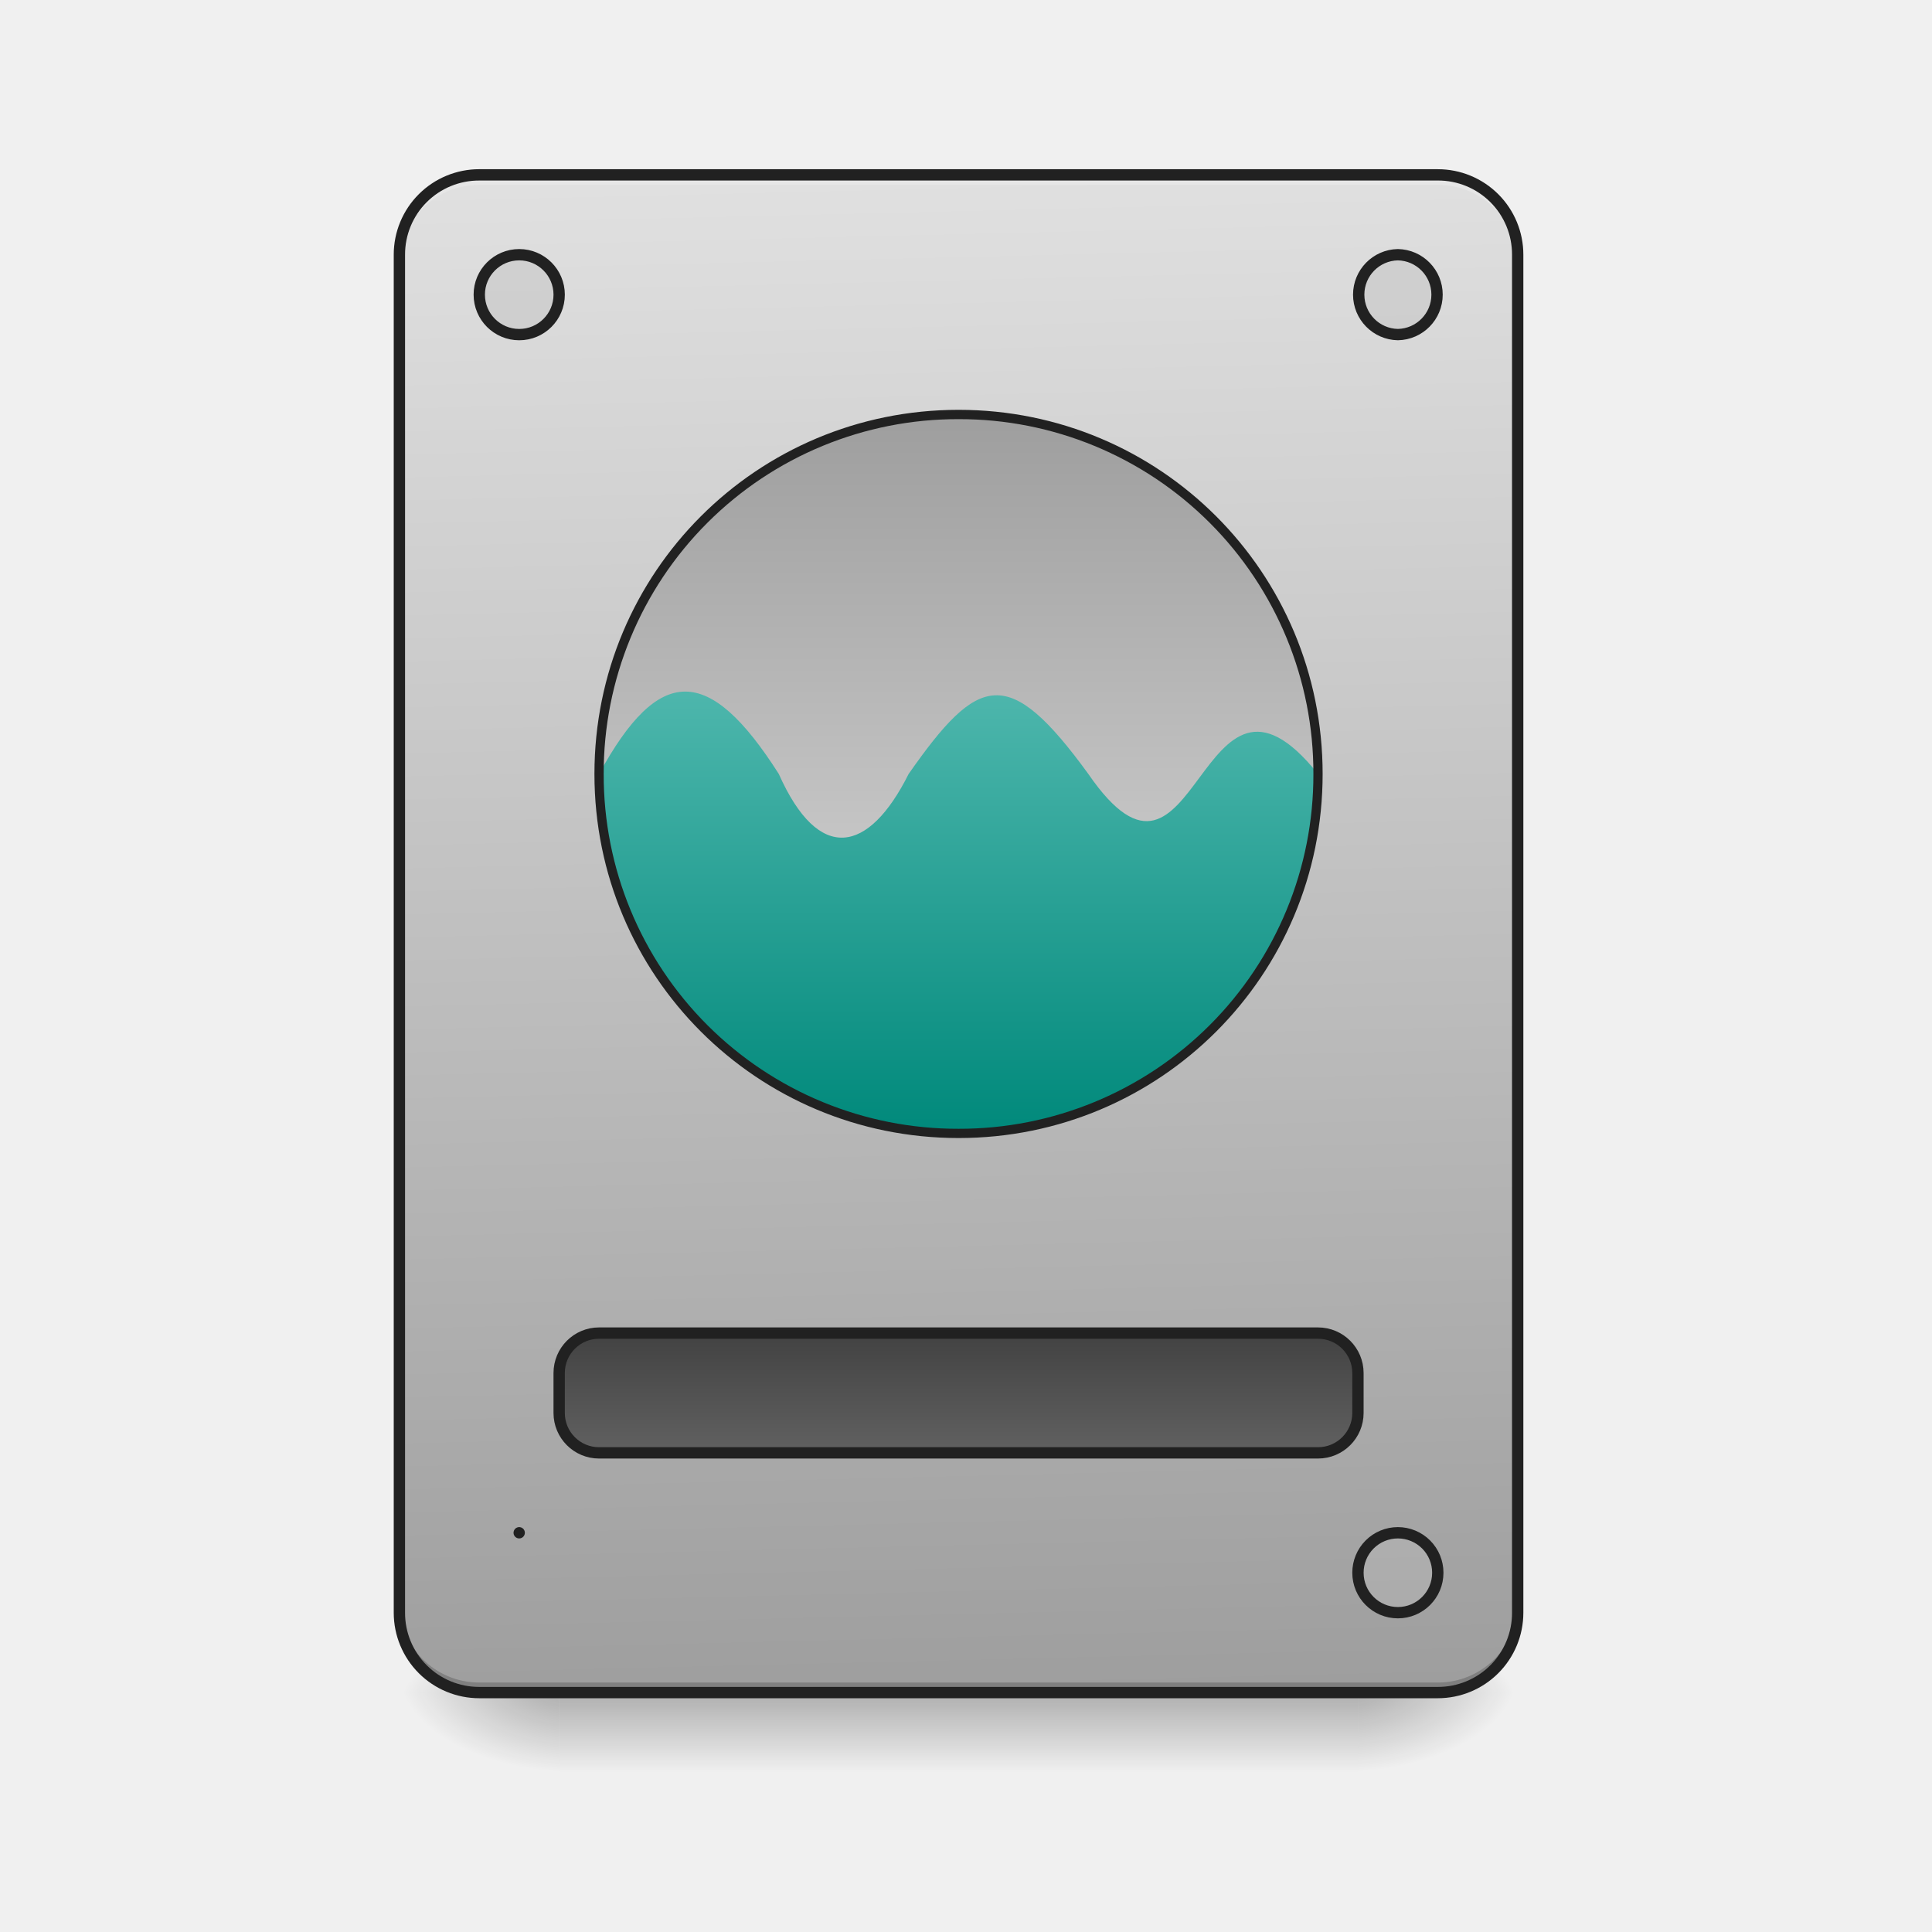
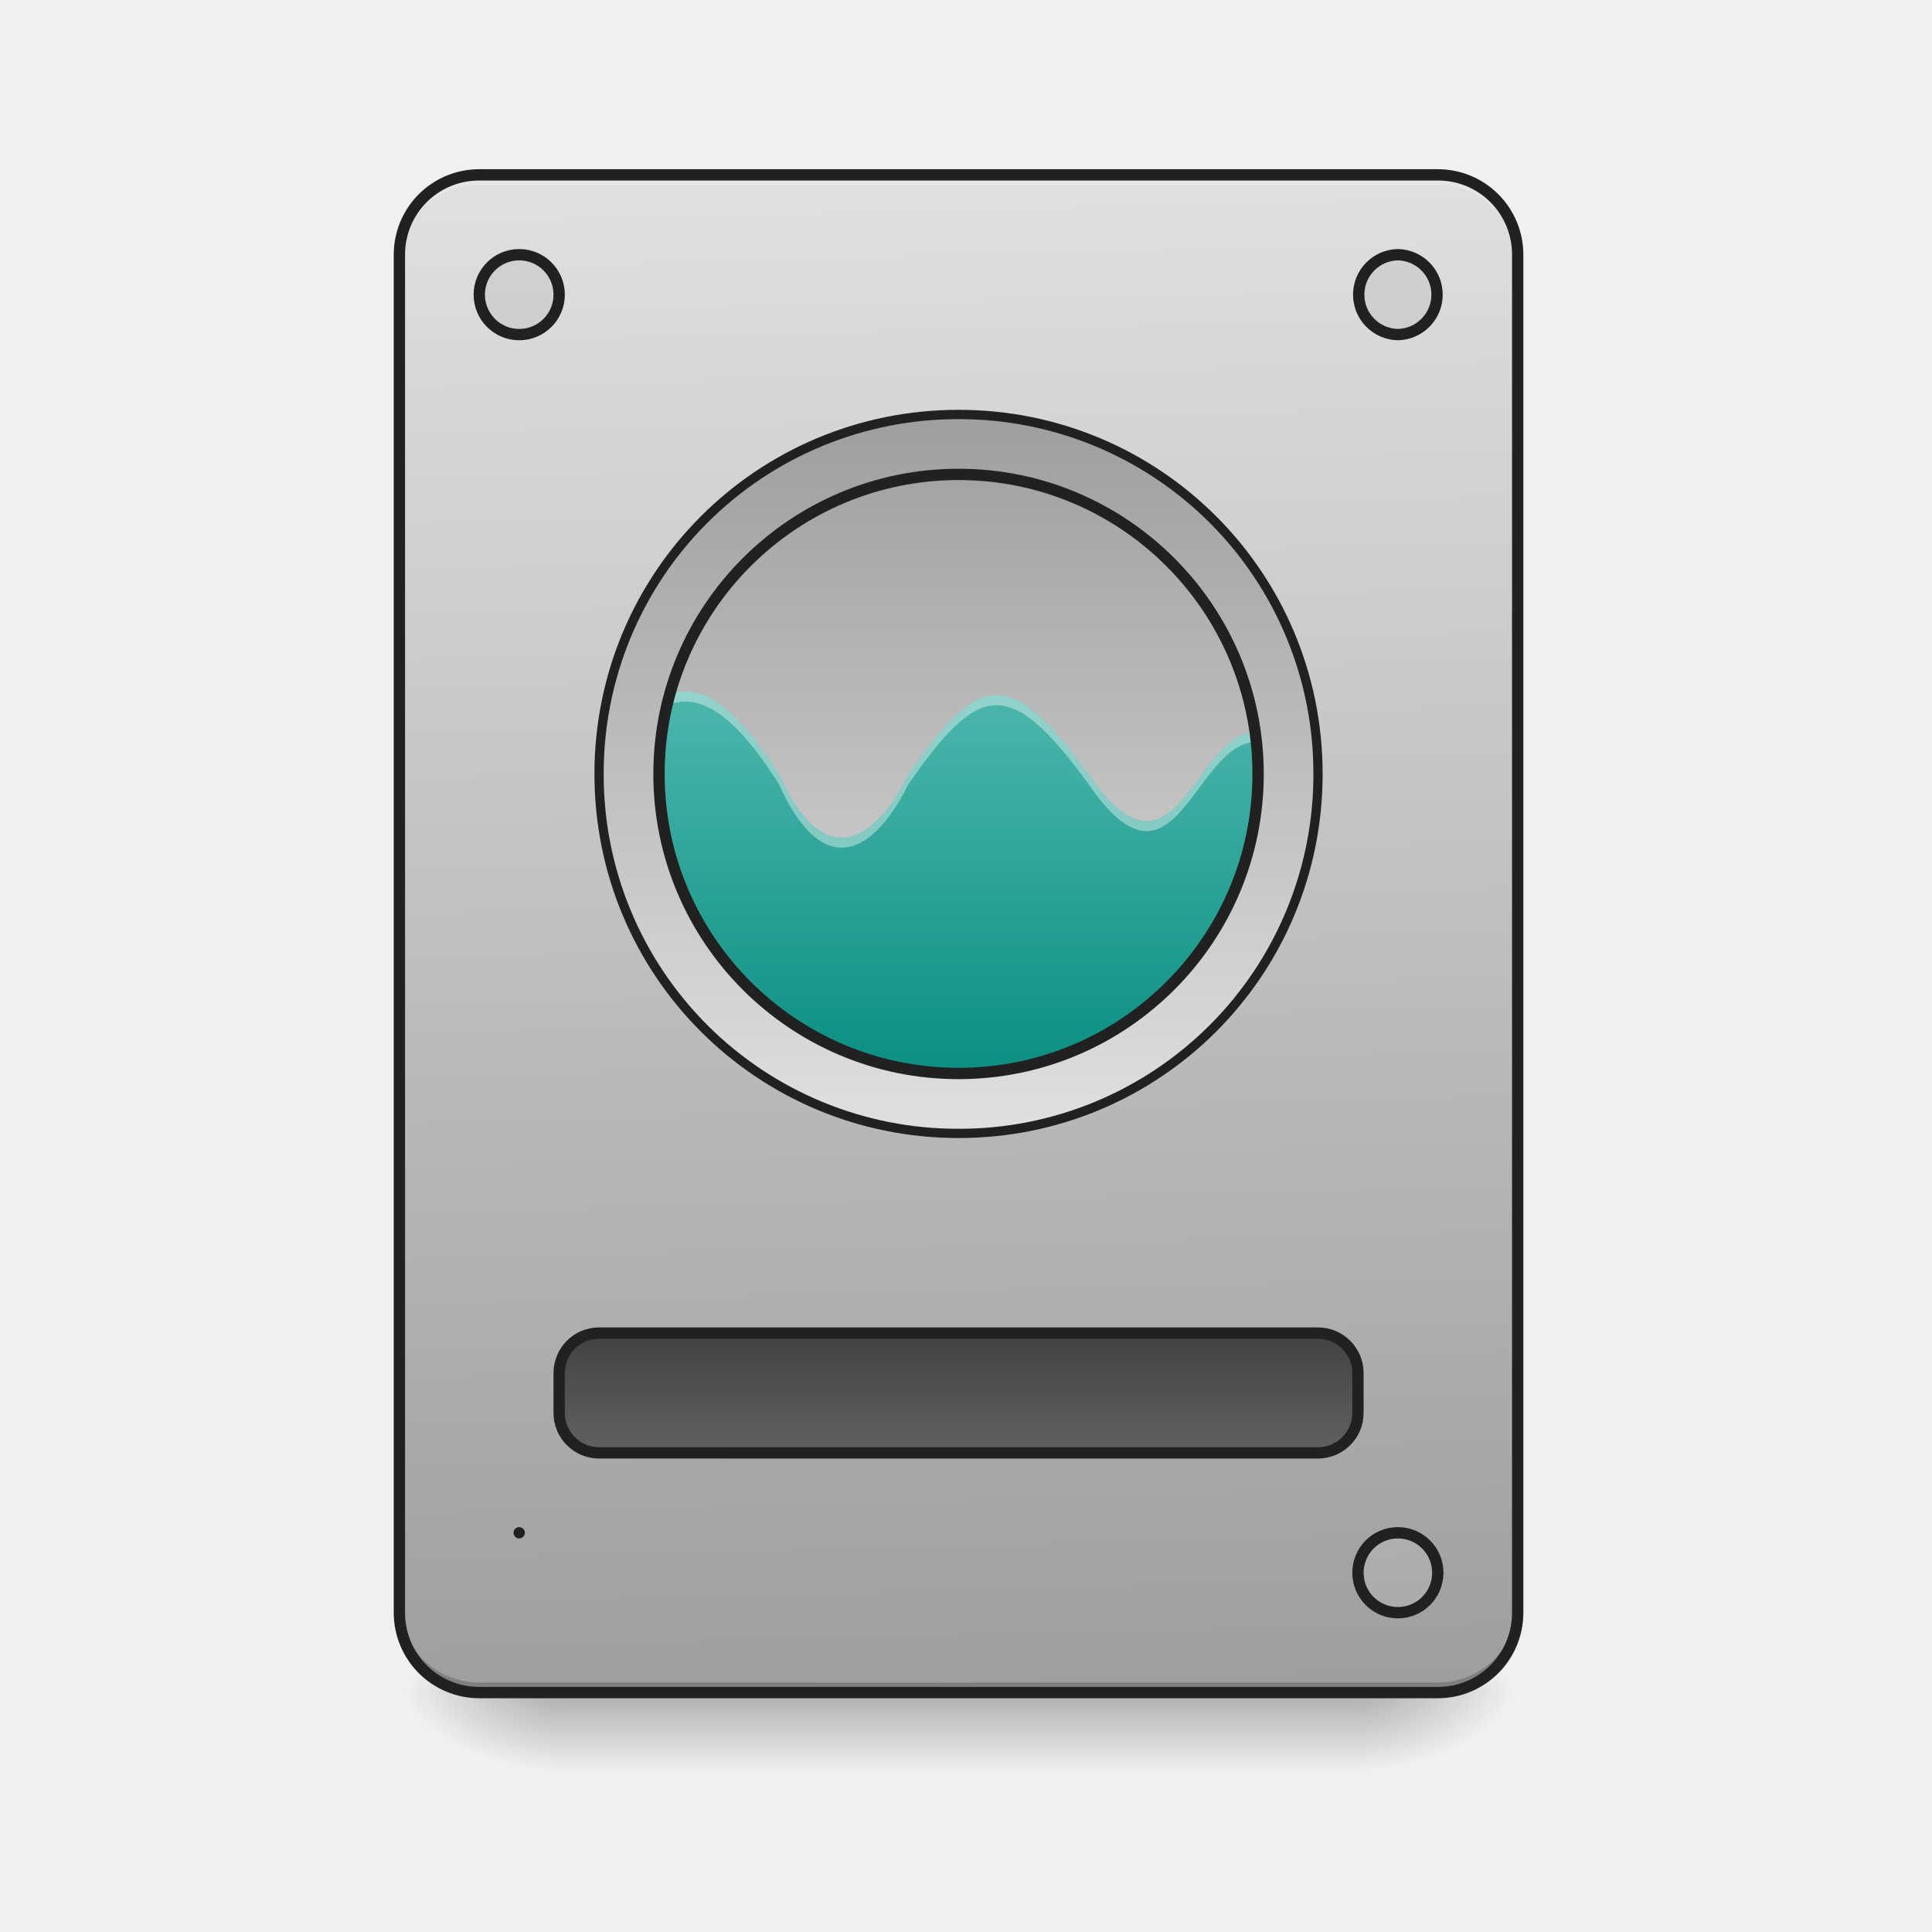
<svg xmlns="http://www.w3.org/2000/svg" width="128pt" height="128pt" viewBox="0 0 128 128">
  <defs>
    <linearGradient id="a" gradientUnits="userSpaceOnUse" x1="254" y1="233.5" x2="254" y2="254.667" gradientTransform="matrix(.25002 0 0 .25002 0 53.755)">
      <stop offset="0" stop-opacity=".275" />
      <stop offset="1" stop-opacity="0" />
    </linearGradient>
    <radialGradient id="b" gradientUnits="userSpaceOnUse" cx="450.909" cy="189.579" fx="450.909" fy="189.579" r="21.167" gradientTransform="matrix(0 -.31253 -.56255 0 195.292 254.381)">
      <stop offset="0" stop-opacity=".314" />
      <stop offset=".222" stop-opacity=".275" />
      <stop offset="1" stop-opacity="0" />
    </radialGradient>
    <radialGradient id="c" gradientUnits="userSpaceOnUse" cx="450.909" cy="189.579" fx="450.909" fy="189.579" r="21.167" gradientTransform="matrix(0 .31253 .56255 0 -68.28 -30.11)">
      <stop offset="0" stop-opacity=".314" />
      <stop offset=".222" stop-opacity=".275" />
      <stop offset="1" stop-opacity="0" />
    </radialGradient>
    <radialGradient id="d" gradientUnits="userSpaceOnUse" cx="450.909" cy="189.579" fx="450.909" fy="189.579" r="21.167" gradientTransform="matrix(0 -.31253 .56255 0 -68.28 254.381)">
      <stop offset="0" stop-opacity=".314" />
      <stop offset=".222" stop-opacity=".275" />
      <stop offset="1" stop-opacity="0" />
    </radialGradient>
    <radialGradient id="e" gradientUnits="userSpaceOnUse" cx="450.909" cy="189.579" fx="450.909" fy="189.579" r="21.167" gradientTransform="matrix(0 .31253 -.56255 0 195.292 -30.11)">
      <stop offset="0" stop-opacity=".314" />
      <stop offset=".222" stop-opacity=".275" />
      <stop offset="1" stop-opacity="0" />
    </radialGradient>
    <linearGradient id="f" gradientUnits="userSpaceOnUse" x1="306.917" y1="-25.792" x2="305.955" y2="-141.415" gradientTransform="matrix(.3014 0 0 .86965 -23.416 134.565)">
      <stop offset="0" stop-color="#9e9e9e" />
      <stop offset="1" stop-color="#e0e0e0" />
    </linearGradient>
    <linearGradient id="g" gradientUnits="userSpaceOnUse" x1="254" y1="159.417" x2="254" y2="191.167" gradientTransform="translate(0 -21.167)">
      <stop offset="0" stop-color="#424242" />
      <stop offset="1" stop-color="#616161" />
    </linearGradient>
    <linearGradient id="h" gradientUnits="userSpaceOnUse" x1="243.417" y1="85.333" x2="243.417" y2="-105.167" gradientTransform="matrix(.25002 0 0 .25002 0 53.755)">
      <stop offset="0" stop-color="#e0e0e0" />
      <stop offset="1" stop-color="#9e9e9e" />
    </linearGradient>
    <linearGradient id="i" gradientUnits="userSpaceOnUse" x1="960" y1="1135.118" x2="960" y2="695.118" gradientTransform="scale(.06615)">
      <stop offset="0" stop-color="#00897b" />
      <stop offset="1" stop-color="#4db6ac" />
    </linearGradient>
  </defs>
  <path d="M37.047 112.137h52.922v5.293H37.047zm0 0" fill="url(#a)" />
  <path d="M89.969 112.137h10.582v-5.293H89.969zm0 0" fill="url(#b)" />
  <path d="M37.047 112.137H26.46v5.293h10.586zm0 0" fill="url(#c)" />
  <path d="M37.047 112.137H26.46v-5.293h10.586zm0 0" fill="url(#d)" />
  <path d="M89.969 112.137h10.582v5.293H89.969zm0 0" fill="url(#e)" />
  <path d="M31.754 11.586h63.504a5.289 5.289 0 0 1 5.293 5.289v89.969a5.292 5.292 0 0 1-5.293 5.293H31.754a5.295 5.295 0 0 1-5.293-5.293V16.875a5.291 5.291 0 0 1 5.293-5.29zm0 0" fill="url(#f)" />
  <path d="M31.754 112.137a5.28 5.28 0 0 1-5.293-5.293v-.66c0 2.93 2.36 5.289 5.293 5.289h63.504a5.279 5.279 0 0 0 5.293-5.29v.66a5.28 5.28 0 0 1-5.293 5.294zm0 0" fill-opacity=".196" />
  <path d="M31.754 11.586a5.279 5.279 0 0 0-5.293 5.289v.664a5.277 5.277 0 0 1 5.293-5.293h63.504a5.277 5.277 0 0 1 5.293 5.293v-.664c0-2.93-2.36-5.29-5.293-5.29zm0 0" fill="#e6e6e6" fill-opacity=".937" />
  <path d="M31.754 11.21a5.661 5.661 0 0 0-5.668 5.665v89.969a5.665 5.665 0 0 0 5.668 5.668h63.504a5.665 5.665 0 0 0 5.668-5.668V16.875a5.661 5.661 0 0 0-5.668-5.664zm0 .75h63.504a4.896 4.896 0 0 1 4.918 4.915v89.969a4.9 4.9 0 0 1-4.918 4.918H31.754a4.9 4.9 0 0 1-4.918-4.918V16.875a4.896 4.896 0 0 1 4.918-4.914zm0 0" fill="#212121" />
  <path d="M158.75 138.248h190.498c5.843 0 10.593 4.733 10.593 10.592v10.577c0 5.844-4.75 10.577-10.593 10.577H158.75c-5.843 0-10.577-4.733-10.577-10.577V148.84c0-5.859 4.734-10.592 10.577-10.592zm0 0" transform="matrix(.25002 0 0 .25002 0 53.755)" fill="url(#g)" stroke-width="3" stroke-linecap="round" stroke="#212121" />
  <path d="M34.398 16.875a2.65 2.65 0 0 1 2.649 2.648 2.647 2.647 0 1 1-2.649-2.648zm0 0M92.613 16.875a2.647 2.647 0 0 1 0 5.293 2.647 2.647 0 0 1 0-5.293zm0 0M92.613 101.55a2.645 2.645 0 0 1 2.645 2.65 2.644 2.644 0 1 1-5.29 0 2.645 2.645 0 0 1 2.645-2.65zm0 0M34.398 101.55a2.647 2.647 0 1 1 0 0zm0 0" fill="#bdbdbd" fill-opacity=".392" stroke-width=".75" stroke-linecap="round" stroke="#212121" />
  <path d="M63.508 27.46c13.152 0 23.812 10.665 23.812 23.817 0 13.153-10.66 23.813-23.812 23.813-13.153 0-23.817-10.66-23.817-23.813 0-13.152 10.664-23.816 23.817-23.816zm0 0" fill="url(#h)" />
-   <path d="M39.691 51.277A23.762 23.762 0 0 0 63.508 75.09 23.761 23.761 0 0 0 87.32 51.277c-7.937-9.925-7.937 10.582-15.215 0-5.293-7.277-7.277-6.617-11.906 0-2.648 5.29-5.953 5.953-8.601 0-4.63-7.277-7.938-7.277-11.907 0zm0 0" fill="url(#i)" />
+   <path d="M45.398 45.816c-.347 0-.691.063-1.035.184a20.054 20.054 0 0 0-.703 5.277 19.803 19.803 0 0 0 19.848 19.844 19.802 19.802 0 0 0 19.844-19.844c0-.949-.067-1.882-.196-2.793-4.11.239-5.336 11.106-11.05 2.793-5.293-7.277-7.278-6.617-11.907 0-2.648 5.29-5.953 5.953-8.601 0-2.313-3.64-4.301-5.46-6.2-5.46zm0 0" fill="url(#i)" />
+   <path d="M45.398 45.816c-.347 0-.691.063-1.03.184-.067.242-.13.484-.188.73.402-.167.808-.25 1.218-.25 1.899 0 3.887 1.817 6.2 5.458 2.648 5.953 5.953 5.292 8.601 0 4.63-6.618 6.614-7.278 11.906 0 5.754 8.367 6.957-2.696 11.133-2.797-.023-.22-.05-.438-.082-.657-4.11.239-5.336 11.106-11.05 2.793-5.293-7.277-7.278-6.617-11.907 0-2.648 5.29-5.953 5.953-8.601 0-2.313-3.64-4.301-5.46-6.2-5.46zm0 0" fill="#fff" fill-opacity=".392" />
  <path d="M63.508 27.152c-13.36 0-24.125 10.766-24.125 24.125 0 13.356 10.765 24.121 24.125 24.121 13.355 0 24.12-10.765 24.12-24.12 0-13.36-10.765-24.126-24.12-24.126zm0 .618a23.449 23.449 0 0 1 23.508 23.507 23.451 23.451 0 0 1-23.508 23.508 23.452 23.452 0 0 1-23.512-23.508A23.45 23.45 0 0 1 63.508 27.77zm0 0" fill="#212121" />
+   <path d="M63.508 31.43c10.957 0 19.844 8.886 19.844 19.847 0 10.957-8.887 19.844-19.844 19.844-10.961 0-19.848-8.887-19.848-19.844 0-10.96 8.887-19.847 19.848-19.847zm0 0" fill="none" stroke-width=".75" stroke-linecap="round" stroke-linejoin="round" stroke="#212121" />
</svg>
